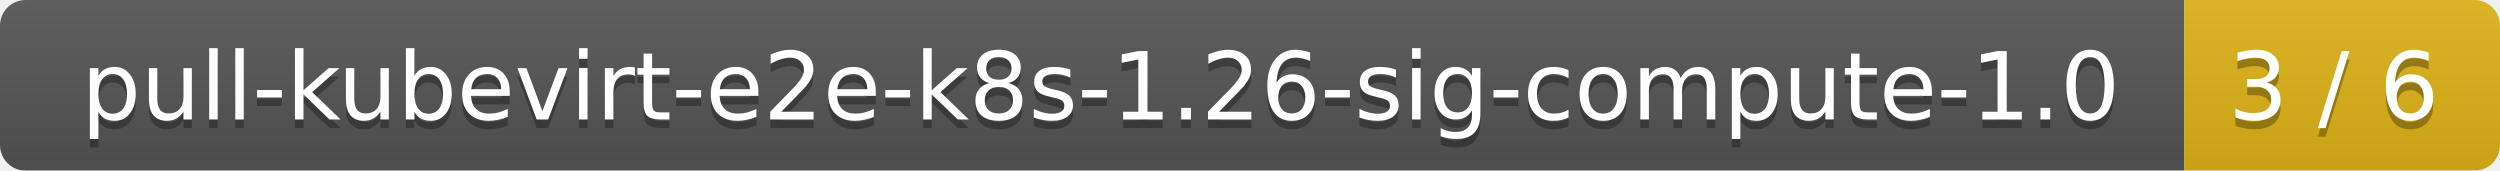
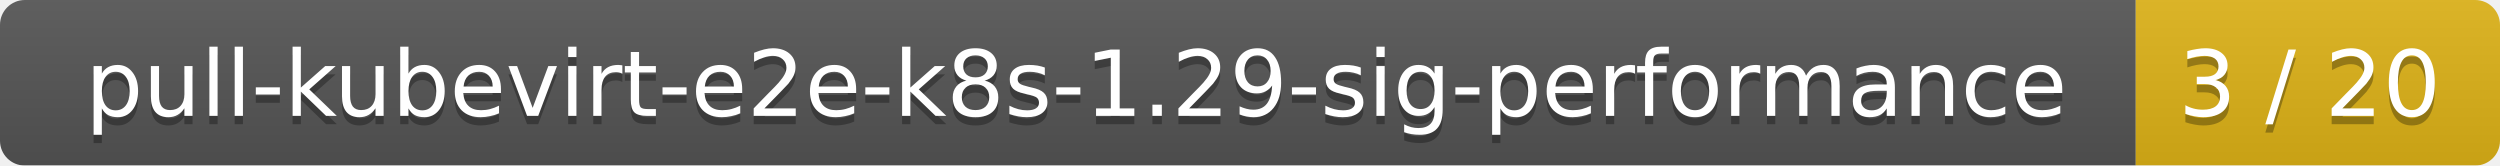
- <svg xmlns="http://www.w3.org/2000/svg" width="293" height="20">
+ <svg xmlns="http://www.w3.org/2000/svg" width="302" height="20">
  <linearGradient id="smooth" x2="0" y2="100%">
    <stop offset="0" stop-color="#bbb" stop-opacity=".1" />
    <stop offset="1" stop-opacity=".1" />
  </linearGradient>
  <mask id="round">
-     <rect width="293" height="20" rx="3" fill="#fff" />
+     <rect width="302" height="20" rx="3" fill="#fff" />
  </mask>
  <g mask="url(#round)">
-     <rect width="256" height="20" fill="#555" />
-     <rect x="256" width="37" height="20" fill="#dfb317" />
-     <rect width="293" height="20" fill="url(#smooth)" />
+     <rect width="258" height="20" fill="#555" />
+     <rect x="258" width="44" height="20" fill="#dfb317" />
+     <rect width="302" height="20" fill="url(#smooth)" />
  </g>
  <g fill="#fff" text-anchor="middle" font-family="DejaVu Sans,Verdana,Geneva,sans-serif" font-size="11">
-     <text x="129" y="15" fill="#010101" fill-opacity=".3">pull-kubevirt-e2e-k8s-1.26-sig-compute-1.0</text>
-     <text x="129" y="14">pull-kubevirt-e2e-k8s-1.26-sig-compute-1.0</text>
-     <text x="273.5" y="15" fill="#010101" fill-opacity=".3">3 / 6</text>
-     <text x="273.5" y="14">3 / 6</text>
+     <text x="130" y="15" fill="#010101" fill-opacity=".3">pull-kubevirt-e2e-k8s-1.29-sig-performance</text>
+     <text x="130" y="14">pull-kubevirt-e2e-k8s-1.29-sig-performance</text>
+     <text x="279" y="15" fill="#010101" fill-opacity=".3">3 / 20</text>
+     <text x="279" y="14">3 / 20</text>
  </g>
</svg>
